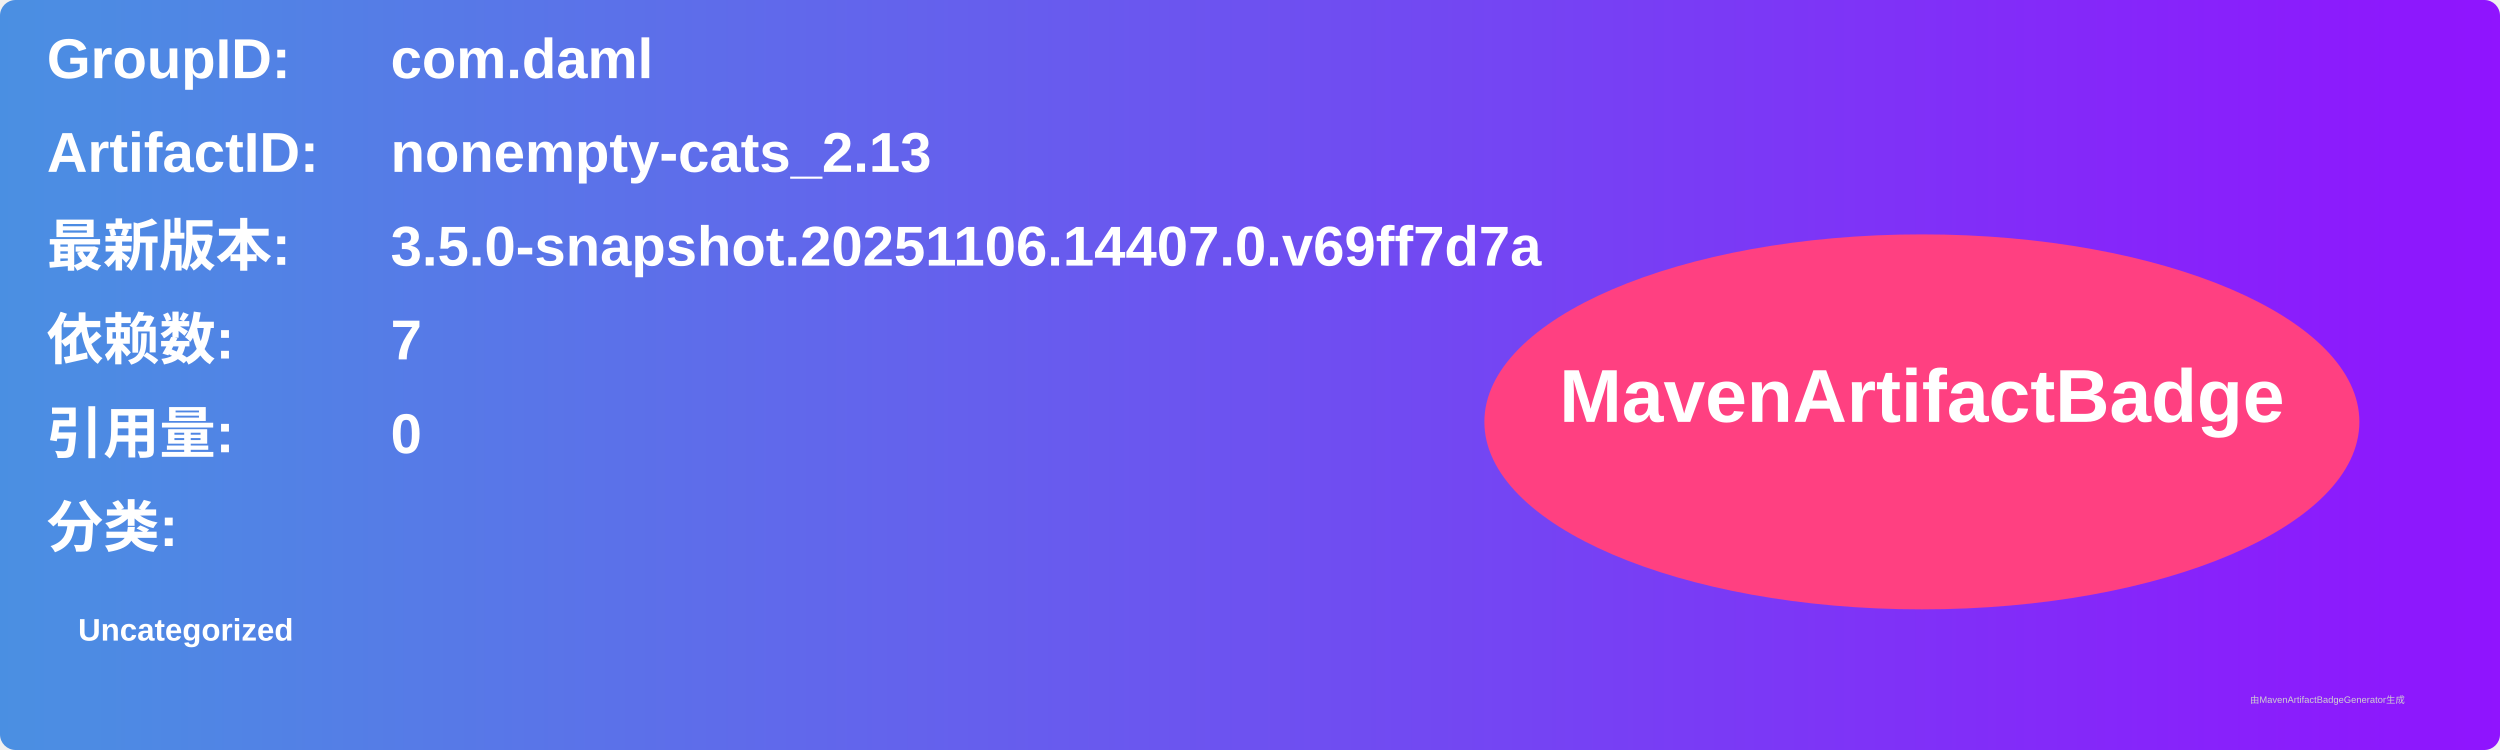
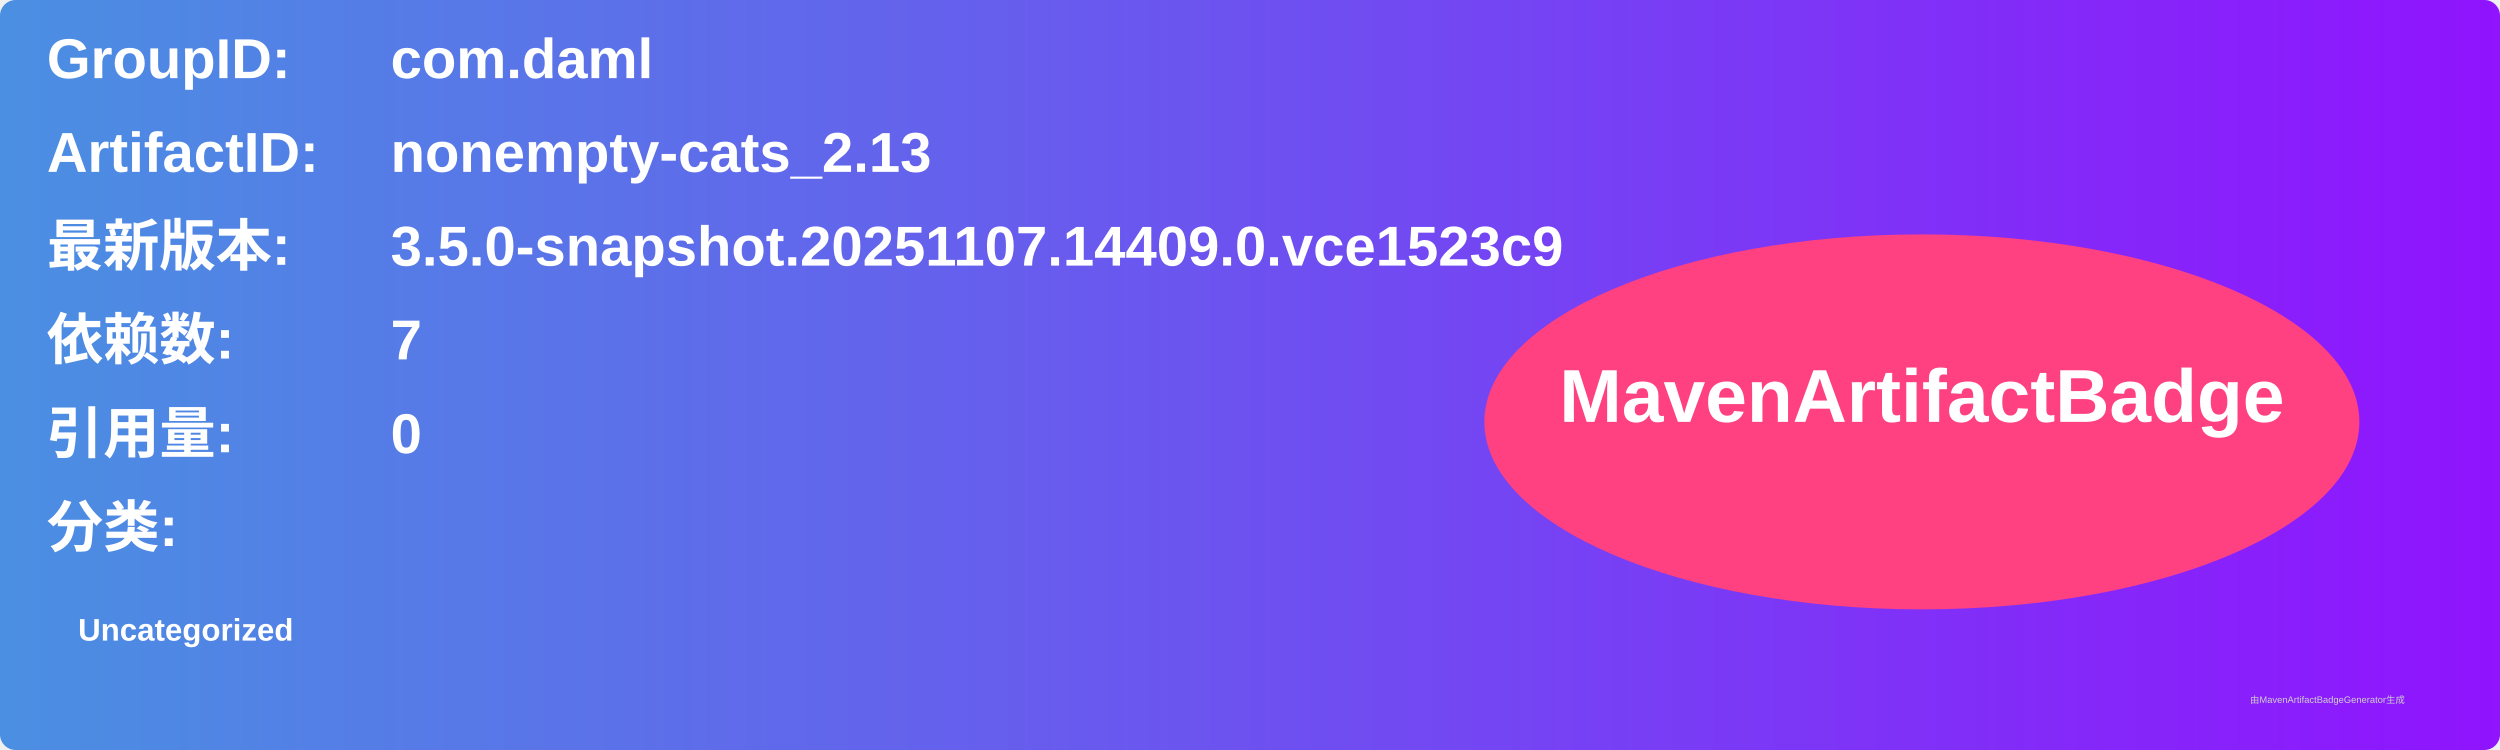
<svg xmlns="http://www.w3.org/2000/svg" width="800" height="240" viewBox="0 0 800 240">
  <linearGradient id="grad" x1="0%" y1="0%" x2="100%" y2="0%">
    <stop offset="0%" stop-color="#4a90e2" />
    <stop offset="100%" stop-color="#9013fe" />
  </linearGradient>
  <rect width="100%" height="100%" rx="5" ry="5" fill="url(#grad)" />
  <g transform="translate(15, 15)">
    <text x="0" y="10" font-family="Arial" font-size="18" fill="white" font-weight="bold" width="260">GroupID:</text>
    <text x="110" y="10" font-family="Arial" font-size="18" fill="white" font-weight="bold" width="460">com.daml</text>
    <text x="0" y="40" font-family="Arial" font-size="18" fill="white" font-weight="bold" width="260">ArtifactID:</text>
    <text x="110" y="40" font-family="Arial" font-size="18" fill="white" font-weight="bold" width="460">nonempty-cats_2.13</text>
    <text x="0" y="70" font-family="Arial" font-size="18" fill="white" font-weight="bold">最新版本:</text>
    <text x="110" y="70" font-family="Arial" font-size="18" fill="white" font-weight="bold">
-       <tspan font-weight="bold">3.5.0-snapshot.20251106.14407.0.v69ff7d7a</tspan>
+       <tspan font-weight="bold">3.5.0-snapshot.20251107.14409.0.vce1523c9</tspan>
    </text>
    <text x="0" y="100" font-family="Arial" font-size="18" fill="white" font-weight="bold">依赖数: </text>
    <text x="110" y="100" font-family="Arial" font-size="18" fill="white">
      <tspan font-weight="bold">7</tspan>
    </text>
    <text x="0" y="130" font-family="Arial" font-size="18" fill="white" font-weight="bold">引用量: </text>
    <text x="110" y="130" font-family="Arial" font-size="18" fill="white">
      <tspan font-weight="bold">0</tspan>
    </text>
    <text x="0" y="160" font-family="Arial" font-size="18" fill="white" font-weight="bold">分类:</text>
    <text x="10" y="190" font-family="Arial" font-size="10" fill="white">
      <tspan font-weight="bold">Uncategorized</tspan>
    </text>
    <ellipse cx="600" cy="120" rx="140" ry="60" fill="#ff4081" />
    <text x="600" y="120" text-anchor="middle" font-family="Arial" font-size="24" fill="white" font-weight="bold">MavenArtifactBadge</text>
  </g>
  <text x="720" y="225" font-family="Arial" font-size="3" fill="#d0d0d0">由MavenArtifactBadgeGenerator生成</text>
</svg>
